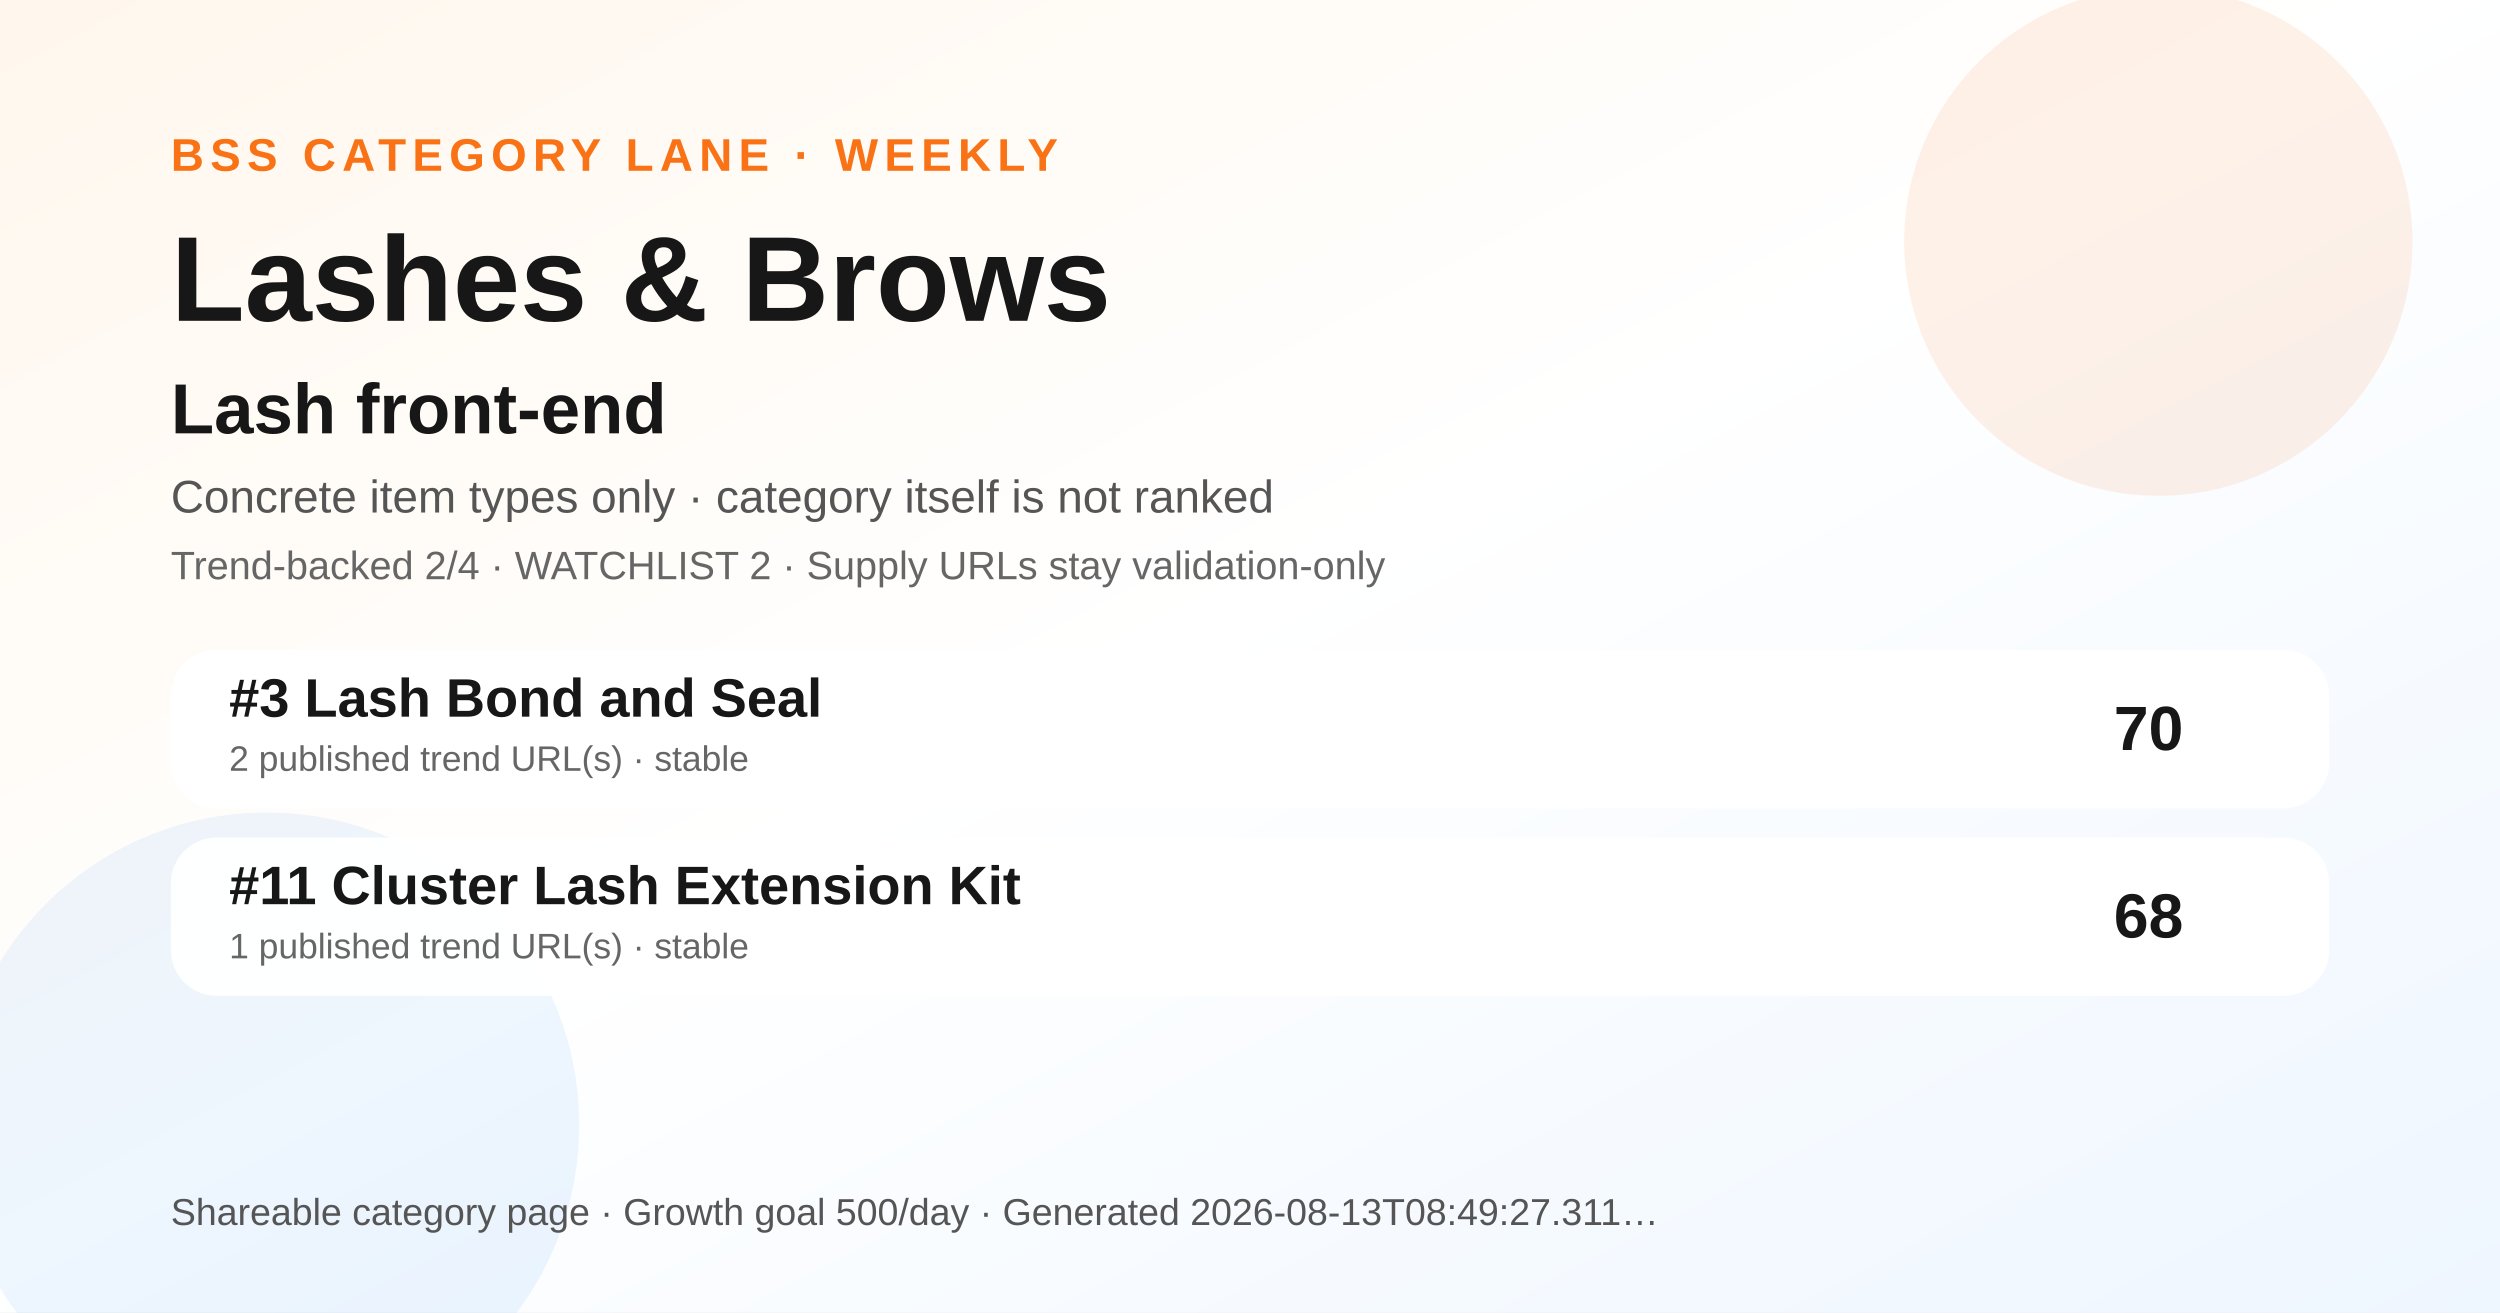
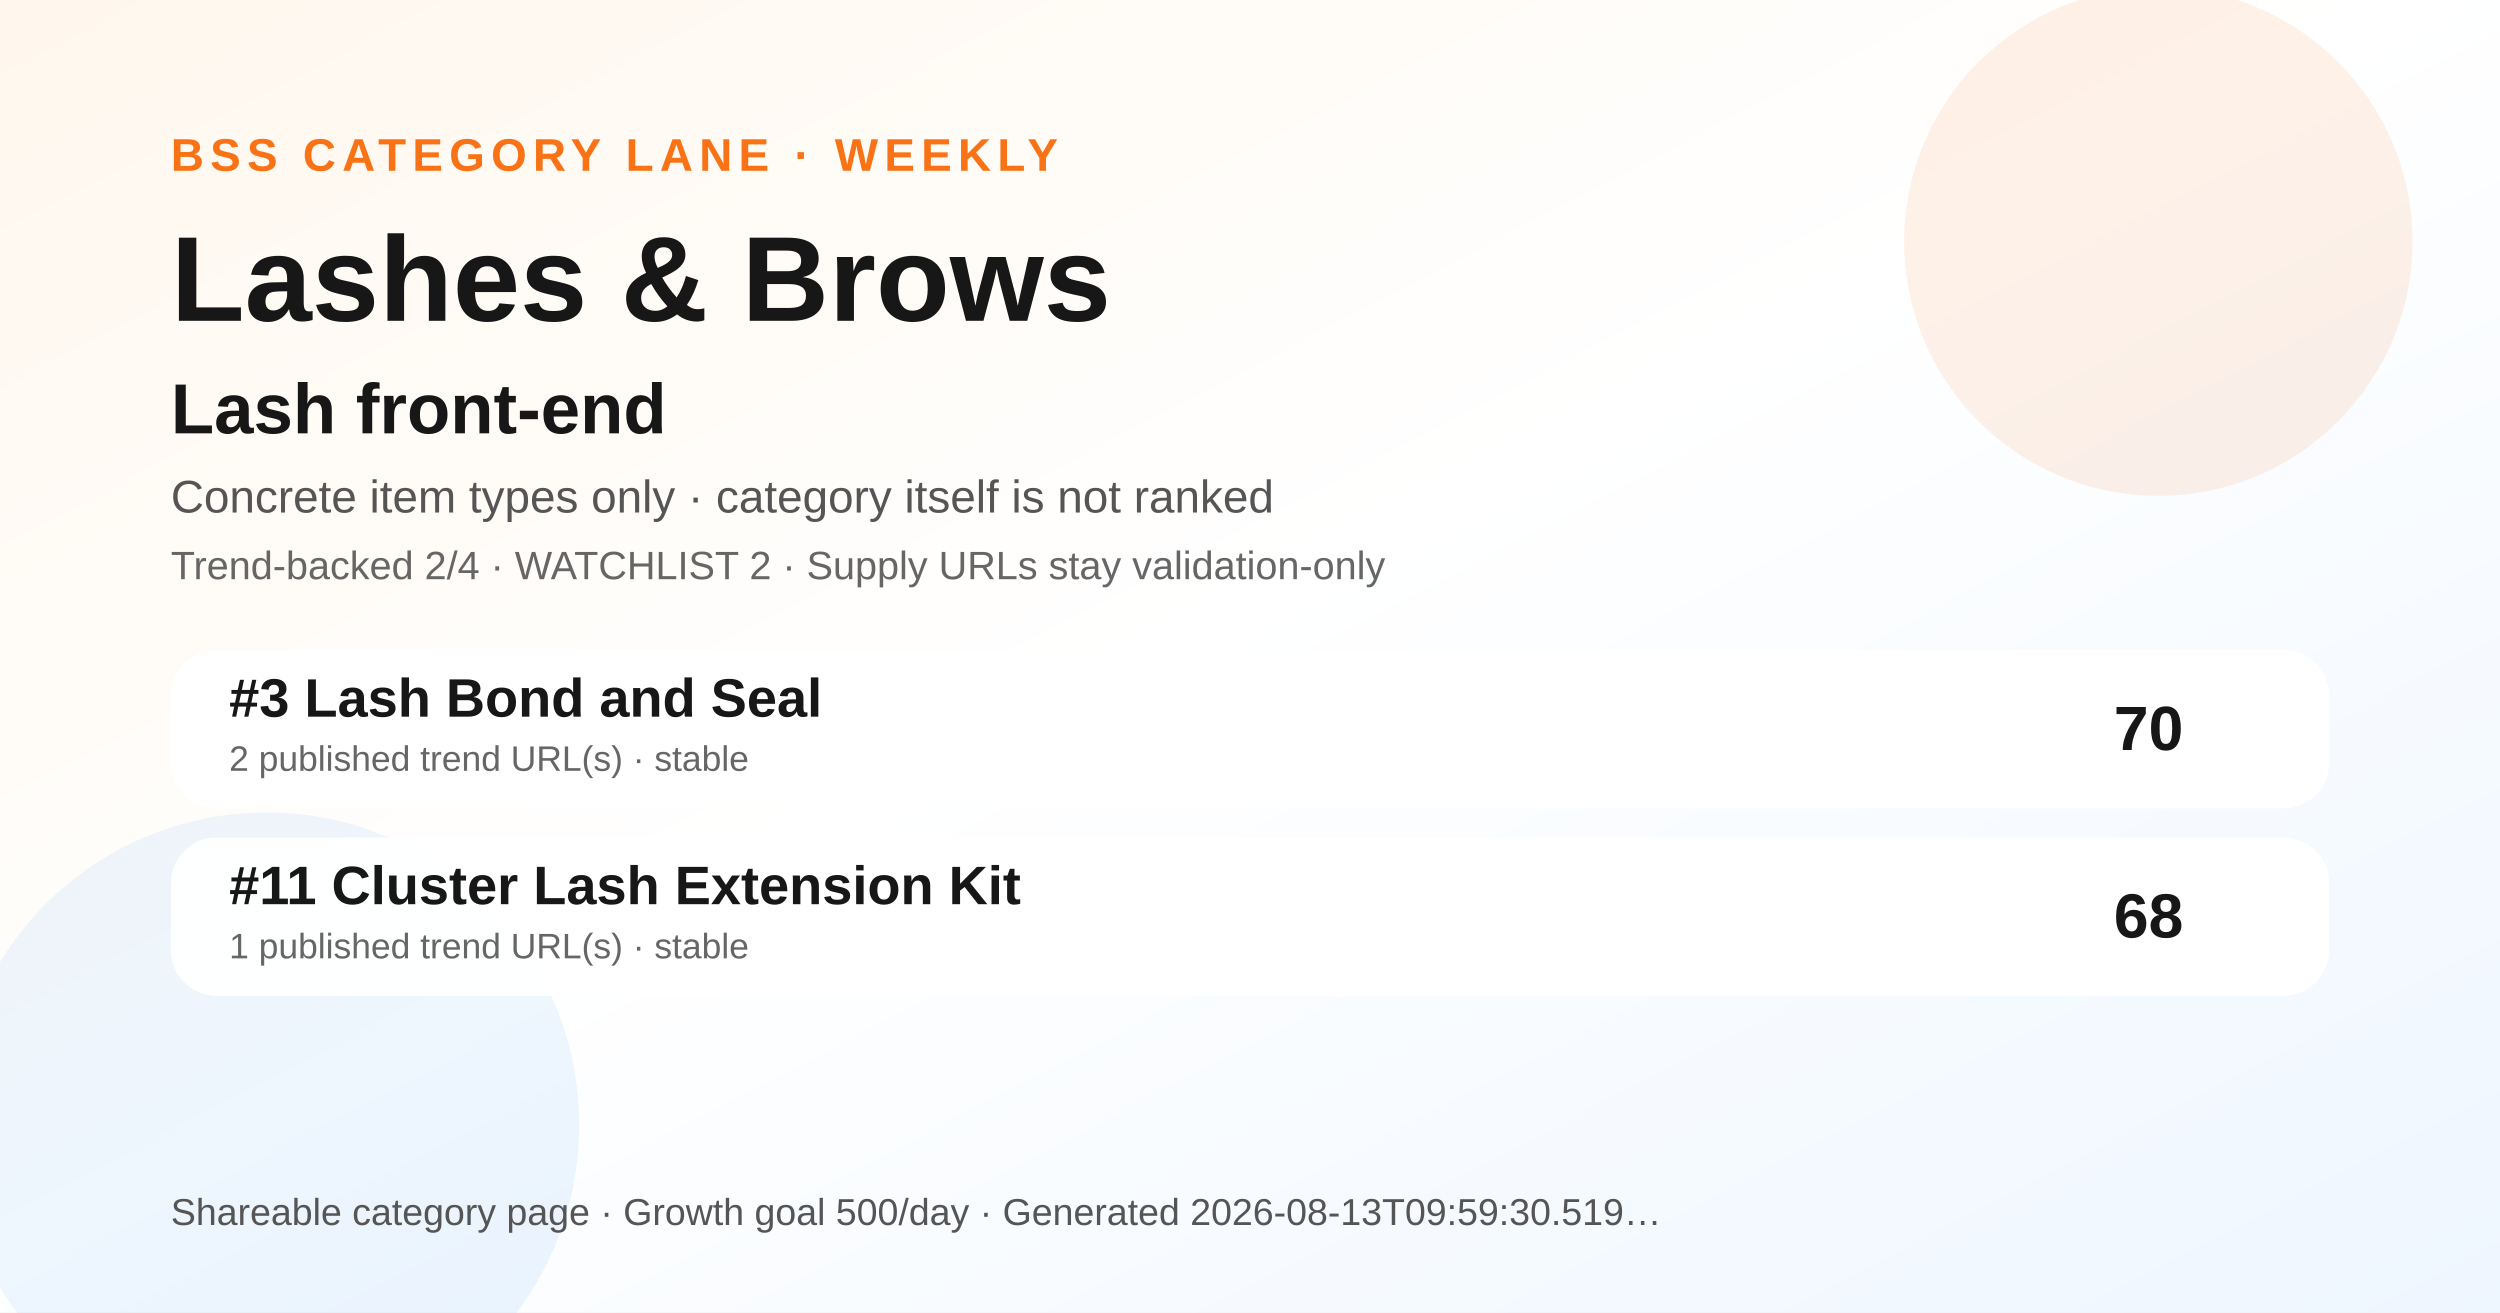
<svg xmlns="http://www.w3.org/2000/svg" width="1200" height="630" viewBox="0 0 1200 630" role="img" aria-label="Lashes &amp; Brows BSS category ranking social preview">
  <defs>
    <linearGradient id="bg" x1="0" y1="0" x2="1" y2="1">
      <stop offset="0" stop-color="#fff7ed" />
      <stop offset="0.48" stop-color="#ffffff" />
      <stop offset="1" stop-color="#eef6ff" />
    </linearGradient>
  </defs>
  <rect width="1200" height="630" fill="url(#bg)" />
  <circle cx="1036" cy="116" r="122" fill="#f97316" opacity="0.10" />
  <circle cx="128" cy="540" r="150" fill="#0072f5" opacity="0.07" />
  <text x="82" y="82" font-family="Arial, Helvetica, sans-serif" font-size="22" font-weight="700" fill="#f97316" letter-spacing="3">BSS CATEGORY LANE · WEEKLY</text>
  <text x="82" y="154" font-family="Arial, Helvetica, sans-serif" font-size="58" font-weight="800" fill="#171717">Lashes &amp; Brows</text>
  <text x="82" y="208" font-family="Arial, Helvetica, sans-serif" font-size="34" font-weight="800" fill="#171717">Lash front-end</text>
  <text x="82" y="246" font-family="Arial, Helvetica, sans-serif" font-size="22" fill="#555555">Concrete item types only · category itself is not ranked</text>
  <text x="82" y="278" font-family="Arial, Helvetica, sans-serif" font-size="19" fill="#666666">Trend-backed 2/4 · WATCHLIST 2 · Supply URLs stay validation-only</text>
  <g transform="translate(82 312)">
    <rect width="1036" height="76" rx="22" fill="#ffffff" opacity="0.96" />
    <text x="28" y="32" font-family="Arial, Helvetica, sans-serif" font-size="26" font-weight="700" fill="#171717">#3 Lash Bond and Seal</text>
    <text x="28" y="58" font-family="Arial, Helvetica, sans-serif" font-size="17" fill="#666666">2 published trend URL(s) · stable</text>
    <text x="966" y="48" text-anchor="end" font-family="Arial, Helvetica, sans-serif" font-size="30" font-weight="700" fill="#171717">70</text>
  </g>
  <g transform="translate(82 402)">
    <rect width="1036" height="76" rx="22" fill="#ffffff" opacity="0.96" />
    <text x="28" y="32" font-family="Arial, Helvetica, sans-serif" font-size="26" font-weight="700" fill="#171717">#11 Cluster Lash Extension Kit</text>
    <text x="28" y="58" font-family="Arial, Helvetica, sans-serif" font-size="17" fill="#666666">1 published trend URL(s) · stable</text>
    <text x="966" y="48" text-anchor="end" font-family="Arial, Helvetica, sans-serif" font-size="30" font-weight="700" fill="#171717">68</text>
  </g>
  <g transform="translate(82 588)">
-     <text font-family="Arial, Helvetica, sans-serif" font-size="18" fill="#555555">Shareable category page · Growth goal 500/day · Generated 2026-08-13T08:49:27.311…</text>
+     <text font-family="Arial, Helvetica, sans-serif" font-size="18" fill="#555555">Shareable category page · Growth goal 500/day · Generated 2026-08-13T09:59:30.519…</text>
  </g>
</svg>
